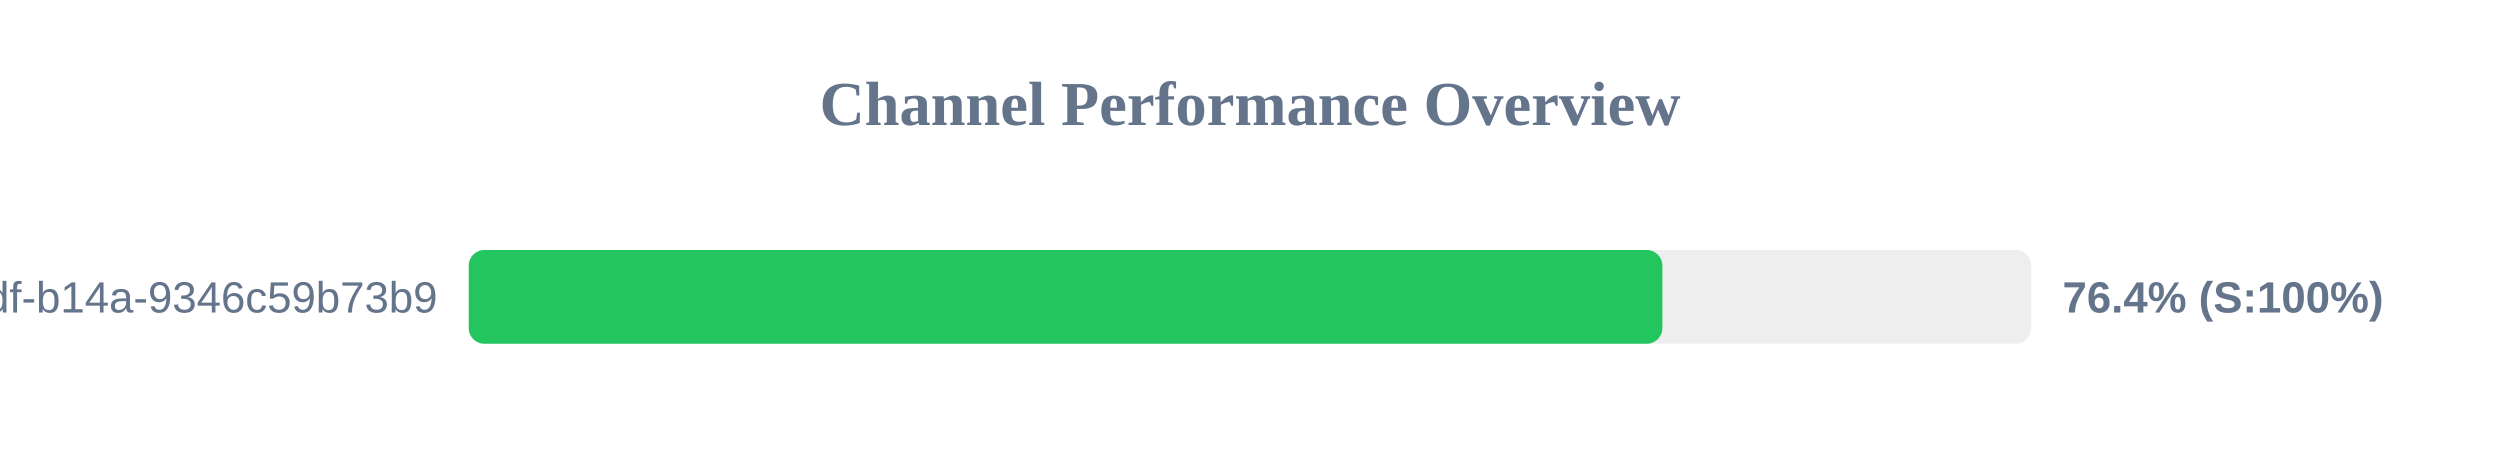
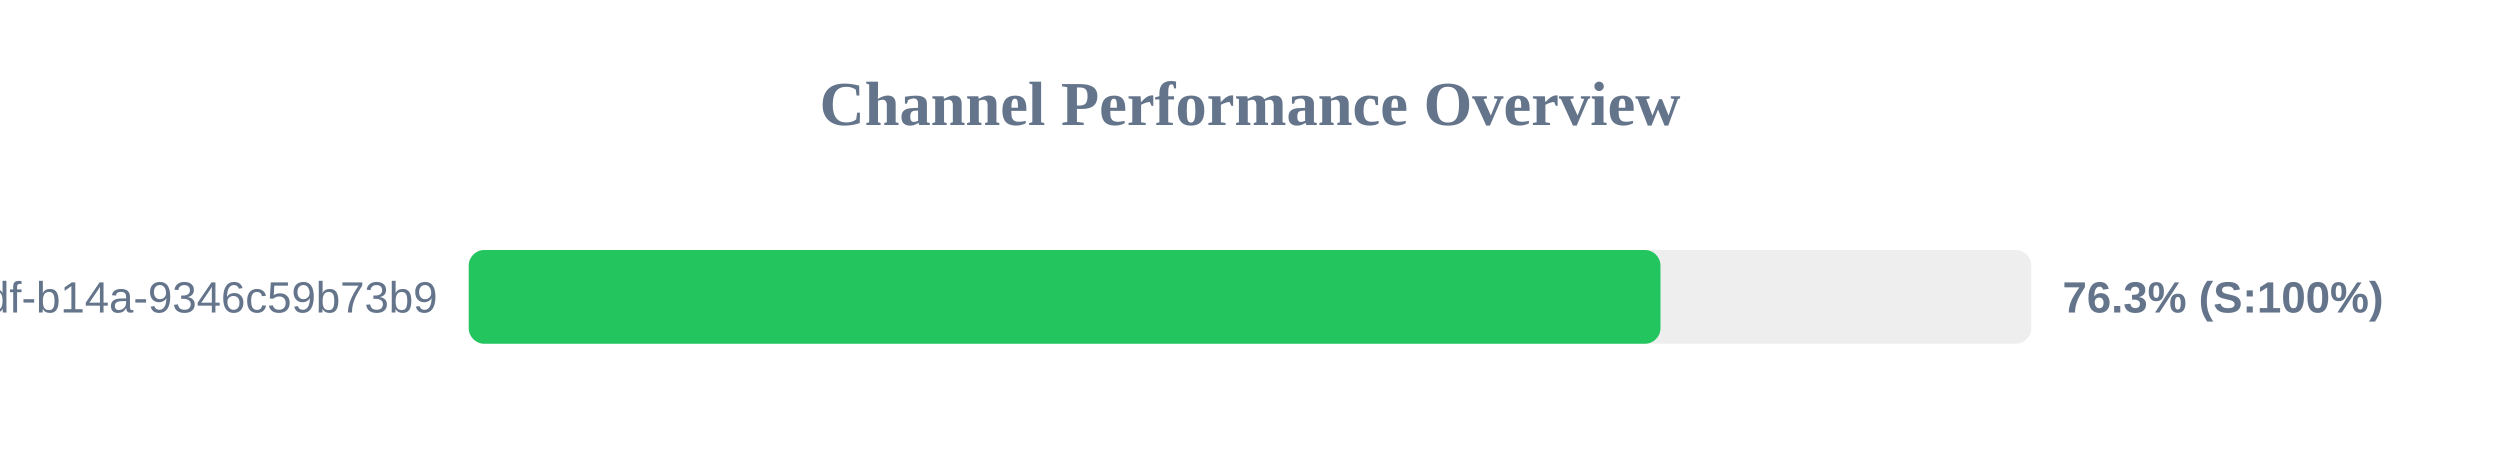
<svg xmlns="http://www.w3.org/2000/svg" width="800" height="150" version="1.1">
  <style>
        .row { font: 14px Arial; fill: #64748b; }
        .score { font: bold 14px Arial; fill: #64748b; }
    </style>
  <text x="400" y="40" text-anchor="middle" font-size="20px" font-weight="bold" fill="#64748b">Channel Performance Overview</text>
  <rect x="150" y="80" width="500" height="30" fill="#eee" rx="5" />
-   <rect x="150" y="80" width="381.95" height="30" fill="#22c55e" rx="5" />
+   <rect x="150" y="80" width="381.35" height="30" fill="#22c55e" rx="5" />
  <text x="140" y="100" text-anchor="end" class="row">?uuid=55ca7a9e-cf90-49df-b14a-9346c59b73b9</text>
-   <text x="660" y="100" text-anchor="start" class="score">76.4% (S:100%)</text>
+   <text x="660" y="100" text-anchor="start" class="score">76.3% (S:100%)</text>
</svg>
